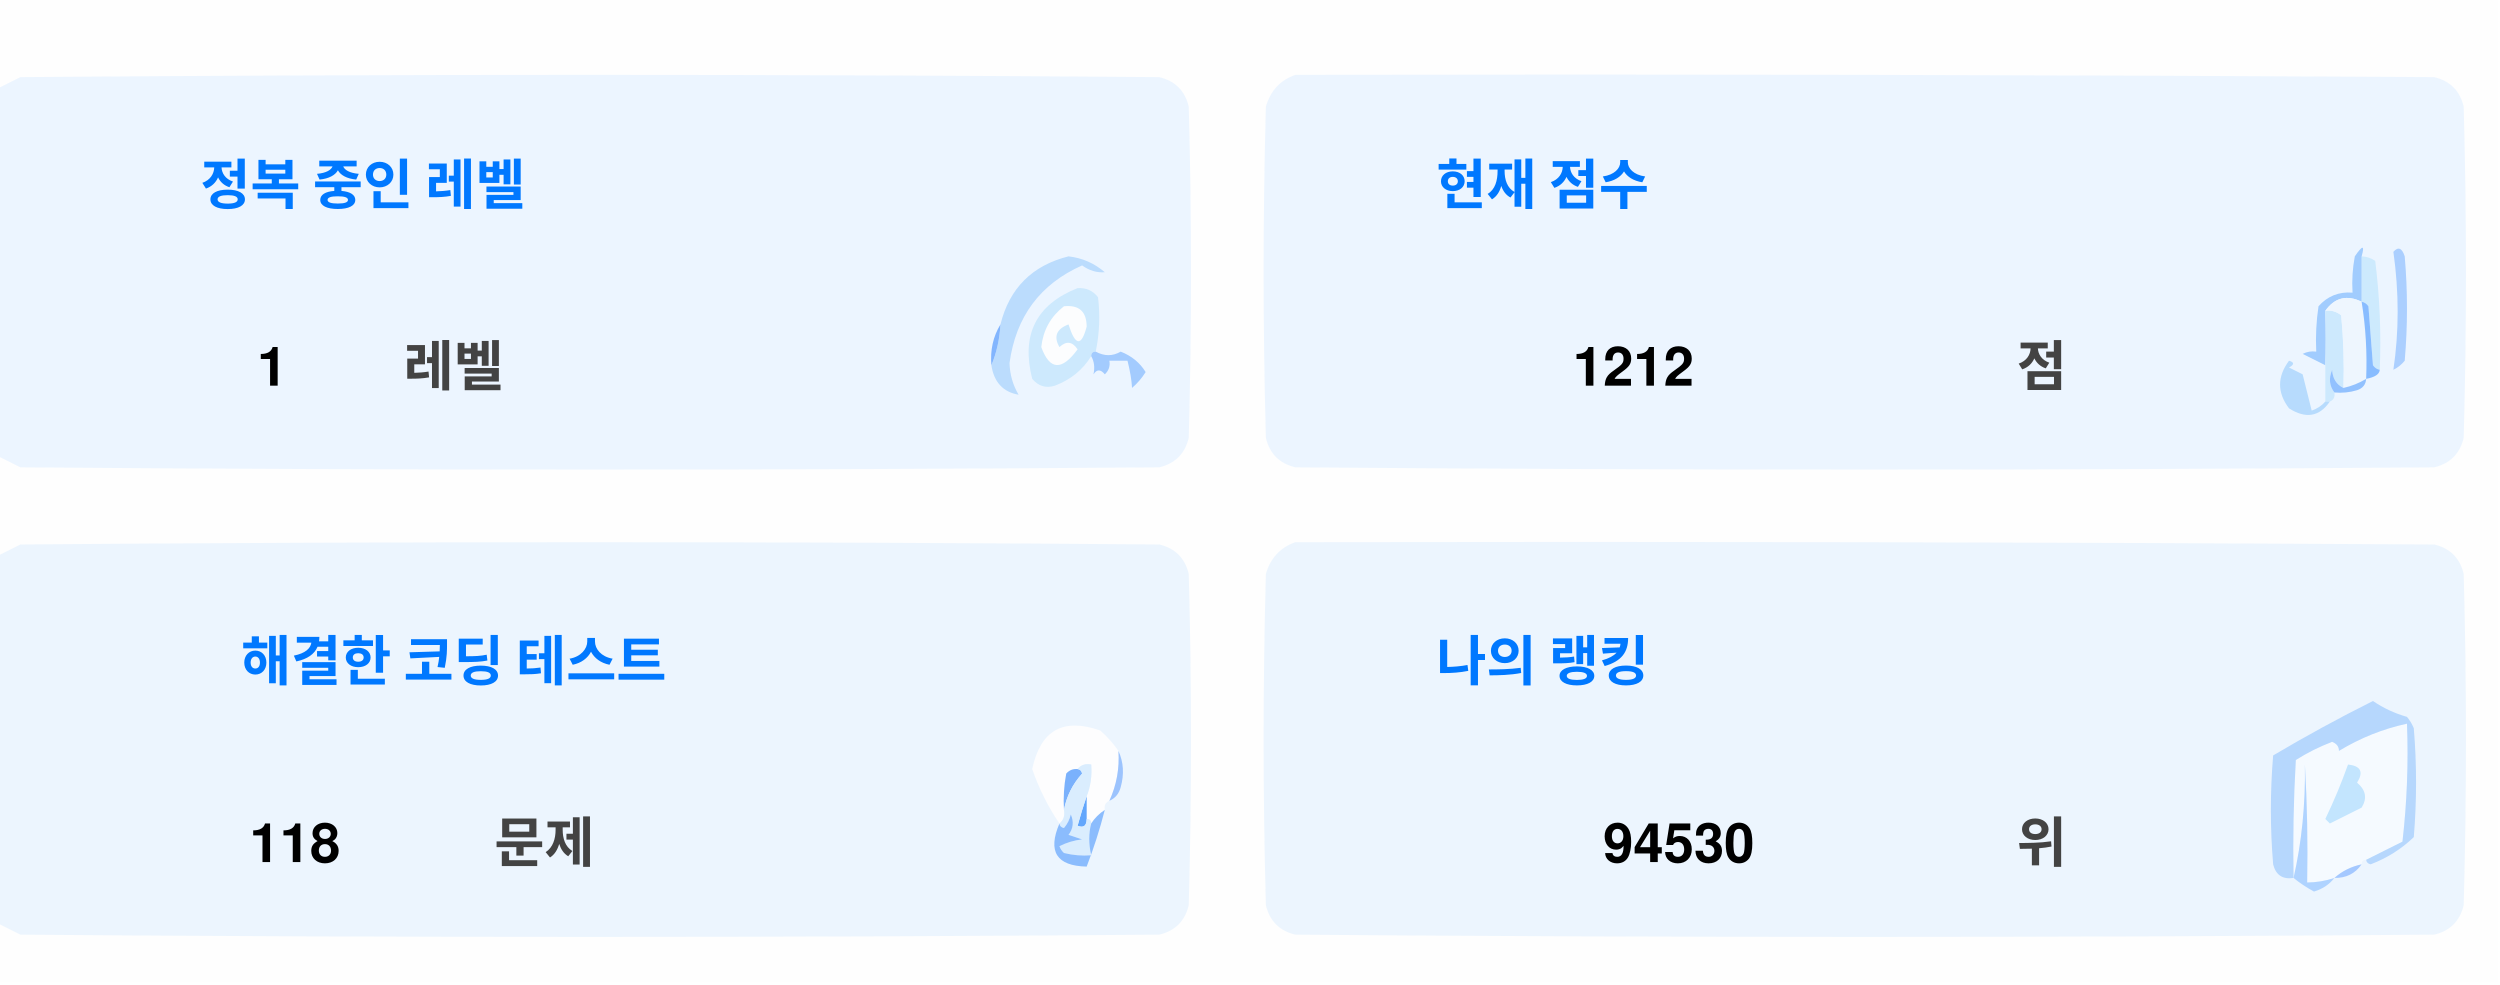
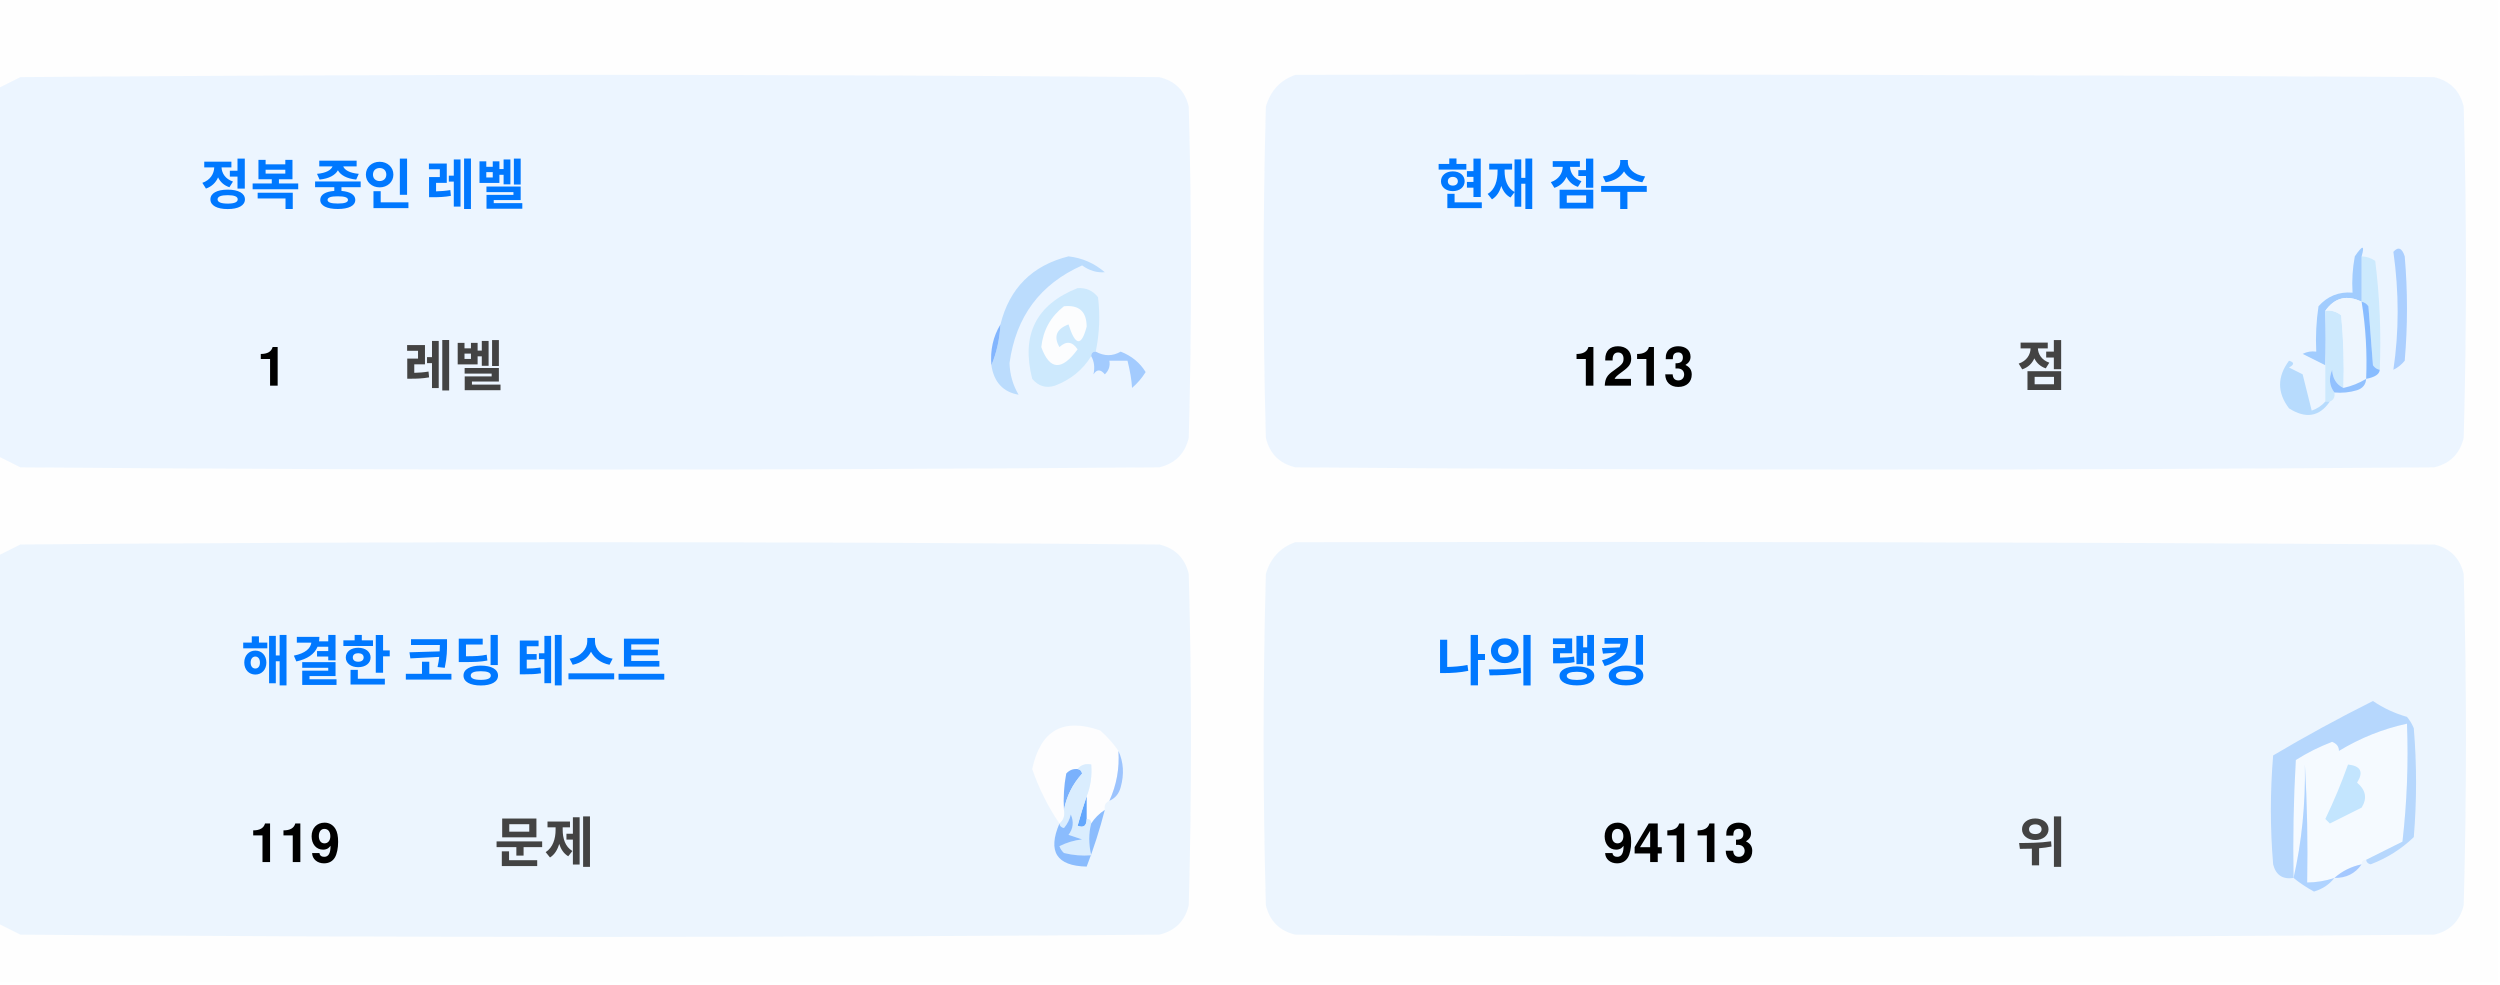
<svg xmlns="http://www.w3.org/2000/svg" version="1.1" width="551px" height="217px" style="shape-rendering:geometricPrecision; text-rendering:geometricPrecision; image-rendering:optimizeQuality; fill-rule:evenodd; clip-rule:evenodd">
  <style>.title {fill: #434343;font-size: 1rem;line-height: 1.5rem;font-weight: bold;font-family: -apple-system, BlinkMacSystemFont, Segoe UI, Helvetica, Arial, sans-serif, Apple Color Emoji, Segoe UI Emoji;}.desc {fill: #434343;font-size: 2.5rem;font-weight: bold;line-height: 1.5rem;font-family: -apple-system, BlinkMacSystemFont, Segoe UI, Helvetica, Arial, sans-serif, Apple Color Emoji, Segoe UI Emoji;}.desc-2 {fill: #434343;font-size: 1rem;font-weight: bold;line-height: 1.5rem;font-family: -apple-system, BlinkMacSystemFont, Segoe UI, Helvetica, Arial, sans-serif, Apple Color Emoji, Segoe UI Emoji;}.text, .desc {animation: twinkling 4s ease-in-out infinite;}@keyframes twinkling {40% { opacity: 1; }50% { opacity: 0.5; }60% { opacity: 1; }70% { opacity: 0.5; }80% { opacity: 1; }}</style>
  <g>
    <path style="opacity:1" fill="#fefefe" d="M -0.5,-0.5 C 183.167,-0.5 366.833,-0.5 550.5,-0.5C 550.5,71.833 550.5,144.167 550.5,216.5C 366.833,216.5 183.167,216.5 -0.5,216.5C -0.5,212.167 -0.5,207.833 -0.5,203.5C 1.14,204.32 2.807,205.153 4.5,206C 88.167,206.667 171.833,206.667 255.5,206C 259,205.167 261.167,203 262,199.5C 262.667,175.167 262.667,150.833 262,126.5C 261.167,123 259,120.833 255.5,120C 171.833,119.333 88.167,119.333 4.5,120C 2.807,120.847 1.14,121.68 -0.5,122.5C -0.5,115.167 -0.5,107.833 -0.5,100.5C 1.14,101.32 2.807,102.153 4.5,103C 88.167,103.667 171.833,103.667 255.5,103C 259,102.167 261.167,100 262,96.5C 262.667,72.167 262.667,47.833 262,23.5C 261.167,20 259,17.833 255.5,17C 171.833,16.333 88.167,16.333 4.5,17C 2.807,17.847 1.14,18.68 -0.5,19.5C -0.5,12.833 -0.5,6.167 -0.5,-0.5 Z" />
  </g>
  <g>
    <path style="opacity:1" fill="#ecf5ff" d="M -0.5,100.5 C -0.5,73.5 -0.5,46.5 -0.5,19.5C 1.14,18.68 2.807,17.847 4.5,17C 88.167,16.333 171.833,16.333 255.5,17C 259,17.833 261.167,20 262,23.5C 262.667,47.833 262.667,72.167 262,96.5C 261.167,100 259,102.167 255.5,103C 171.833,103.667 88.167,103.667 4.5,103C 2.807,102.153 1.14,101.32 -0.5,100.5 Z" />
  </g>
  <g>
    <path style="opacity:1" fill="#ecf5ff" d="M 285.5,16.5 C 369.167,16.333 452.834,16.5 536.5,17C 540,17.833 542.167,20 543,23.5C 543.667,47.833 543.667,72.167 543,96.5C 542.167,100 540,102.167 536.5,103C 452.833,103.667 369.167,103.667 285.5,103C 282,102.167 279.833,100 279,96.5C 278.333,72.167 278.333,47.833 279,23.5C 280.018,19.985 282.185,17.652 285.5,16.5 Z" />
  </g>
  <g>
    <path style="opacity:1" fill="#cdeafd" d="M 520.5,56.5 C 521.583,56.539 522.583,56.873 523.5,57.5C 524.498,65.472 524.831,73.472 524.5,81.5C 523.883,81.389 523.383,81.056 523,80.5C 522.667,76.167 522.333,71.833 522,67.5C 521.617,66.944 521.117,66.611 520.5,66.5C 520.5,63.167 520.5,59.833 520.5,56.5 Z" />
  </g>
  <g>
    <path style="opacity:1" fill="#abcfff" d="M 527.5,55.5 C 528.566,54.308 529.399,54.641 530,56.5C 530.667,64.167 530.667,71.833 530,79.5C 529.311,80.357 528.478,81.023 527.5,81.5C 528.758,73.08 528.758,64.414 527.5,55.5 Z" />
  </g>
  <g>
    <path style="opacity:1" fill="#bbdcfd" d="M 218.5,80.5 C 219.657,77.727 220.324,74.727 220.5,71.5C 222.49,63.51 227.49,58.51 235.5,56.5C 238.528,56.847 241.194,58.014 243.5,60C 241.744,60.141 240.078,59.641 238.5,58.5C 229.247,62.607 223.914,69.773 222.5,80C 222.565,82.526 223.232,84.859 224.5,87C 221.07,86.397 219.07,84.231 218.5,80.5 Z" />
  </g>
  <g>
    <path style="opacity:1" fill="#cde9fd" d="M 241.5,77.5 C 240.833,77.5 240.5,77.833 240.5,78.5C 238.628,81.529 235.961,83.695 232.5,85C 230.536,85.624 228.869,85.124 227.5,83.5C 225.021,73.791 228.354,67.124 237.5,63.5C 239.374,63.39 240.874,64.056 242,65.5C 242.497,69.524 242.331,73.524 241.5,77.5 Z" />
  </g>
  <g>
    <path style="opacity:1" fill="#fcfdfe" d="M 234.5,67.5 C 237.826,67.162 239.493,68.662 239.5,72C 238.334,76.434 237,76.267 235.5,71.5C 232.832,72.515 232.166,74.182 233.5,76.5C 235.017,75.089 236.351,75.256 237.5,77C 234.006,81.771 231.34,81.605 229.5,76.5C 229.904,72.771 231.571,69.771 234.5,67.5 Z" />
  </g>
  <g>
    <path style="opacity:1" fill="#a1ccfe" d="M 520.5,56.5 C 520.5,59.833 520.5,63.167 520.5,66.5C 517.238,64.922 514.572,65.589 512.5,68.5C 512.617,72.81 512.617,76.81 512.5,80.5C 510.86,79.68 509.193,78.847 507.5,78C 508.448,77.517 509.448,77.35 510.5,77.5C 510.335,74.15 510.502,70.817 511,67.5C 512.995,65.253 515.495,64.253 518.5,64.5C 518.336,61.813 518.503,59.146 519,56.5C 520.731,53.969 521.231,53.969 520.5,56.5 Z" />
  </g>
  <g>
    <path style="opacity:1" fill="#cde9fd" d="M 512.5,68.5 C 513.822,68.33 514.989,68.663 516,69.5C 516.499,74.823 516.666,80.156 516.5,85.5C 514.955,84.77 514.122,83.437 514,81.5C 513.22,83.387 513.387,85.054 514.5,86.5C 514.672,87.492 514.338,88.158 513.5,88.5C 513.167,88.5 512.833,88.5 512.5,88.5C 512.5,85.833 512.5,83.167 512.5,80.5C 512.617,76.81 512.617,72.81 512.5,68.5 Z" />
  </g>
  <g>
    <path style="opacity:1" fill="#eef6fe" d="M 520.5,66.5 C 521.407,72.106 521.74,77.773 521.5,83.5C 519.95,84.441 518.284,85.108 516.5,85.5C 516.666,80.156 516.499,74.823 516,69.5C 514.989,68.663 513.822,68.33 512.5,68.5C 514.572,65.589 517.238,64.922 520.5,66.5 Z" />
  </g>
  <g>
    <path style="opacity:1" fill="#88bcff" d="M 520.5,66.5 C 521.117,66.611 521.617,66.944 522,67.5C 522.333,71.833 522.667,76.167 523,80.5C 523.383,81.056 523.883,81.389 524.5,81.5C 524.445,82.469 523.445,83.136 521.5,83.5C 521.74,77.773 521.407,72.106 520.5,66.5 Z" />
  </g>
  <g>
    <path style="opacity:1" fill="#82b5fe" d="M 220.5,71.5 C 220.324,74.727 219.657,77.727 218.5,80.5C 218.215,77.171 218.882,74.171 220.5,71.5 Z" />
  </g>
  <g>
    <path style="opacity:1" fill="#a3cbfe" d="M 240.5,78.5 C 240.5,77.833 240.833,77.5 241.5,77.5C 243.391,78.536 245.224,78.536 247,77.5C 249.391,78.429 251.225,79.929 252.5,82C 251.681,83.319 250.681,84.486 249.5,85.5C 249.409,83.777 249.075,81.777 248.5,79.5C 247.167,79.5 245.833,79.5 244.5,79.5C 244.719,80.675 244.386,81.675 243.5,82.5C 242.575,81.359 241.741,81.359 241,82.5C 241.331,80.981 241.164,79.648 240.5,78.5 Z" />
  </g>
  <g>
    <path style="opacity:1" fill="#b7dbfd" d="M 512.5,88.5 C 512.833,88.5 513.167,88.5 513.5,88.5C 511.199,91.857 508.199,92.357 504.5,90C 501.872,86.535 501.872,83.035 504.5,79.5C 505.696,79.846 505.696,80.346 504.5,81C 505.5,81.5 506.5,82 507.5,82.5C 508.167,85.167 508.833,87.833 509.5,90.5C 510.739,90.058 511.739,89.391 512.5,88.5 Z" />
  </g>
  <g>
    <path style="opacity:1" fill="#92c1fe" d="M 516.5,85.5 C 518.284,85.108 519.95,84.441 521.5,83.5C 521.423,84.75 520.756,85.583 519.5,86C 517.866,86.493 516.199,86.66 514.5,86.5C 513.387,85.054 513.22,83.387 514,81.5C 514.122,83.437 514.955,84.77 516.5,85.5 Z" />
  </g>
  <g>
    <path style="opacity:1" fill="#ecf5fe" d="M -0.5,203.5 C -0.5,176.5 -0.5,149.5 -0.5,122.5C 1.14,121.68 2.807,120.847 4.5,120C 88.167,119.333 171.833,119.333 255.5,120C 259,120.833 261.167,123 262,126.5C 262.667,150.833 262.667,175.167 262,199.5C 261.167,203 259,205.167 255.5,206C 171.833,206.667 88.167,206.667 4.5,206C 2.807,205.153 1.14,204.32 -0.5,203.5 Z" />
  </g>
  <g>
    <path style="opacity:1" fill="#ecf5fe" d="M 285.5,119.5 C 369.167,119.333 452.834,119.5 536.5,120C 540,120.833 542.167,123 543,126.5C 543.667,150.833 543.667,175.167 543,199.5C 542.167,203 540,205.167 536.5,206C 452.833,206.667 369.167,206.667 285.5,206C 282,205.167 279.833,203 279,199.5C 278.333,175.167 278.333,150.833 279,126.5C 280.018,122.985 282.185,120.652 285.5,119.5 Z" />
  </g>
  <g>
    <path style="opacity:1" fill="#fdfdfe" d="M 246.5,165.5 C 246.758,169.367 246.092,173.034 244.5,176.5C 243.662,176.842 243.328,177.508 243.5,178.5C 242.272,179.306 241.272,180.306 240.5,181.5C 240.5,180.833 240.167,180.5 239.5,180.5C 239.5,178.833 239.5,177.167 239.5,175.5C 240.369,173.283 240.702,170.95 240.5,168.5C 239.209,168.263 238.209,168.596 237.5,169.5C 236.504,169.414 235.671,169.748 235,170.5C 234.503,173.146 234.336,175.813 234.5,178.5C 234.737,179.791 234.404,180.791 233.5,181.5C 230.986,177.806 228.986,173.806 227.5,169.5C 229.309,160.957 234.309,158.124 242.5,161C 244.07,162.397 245.404,163.897 246.5,165.5 Z" />
  </g>
  <g>
    <path style="opacity:1" fill="#f5faff" d="M 521.5,189.5 C 520.833,189.5 520.5,189.833 520.5,190.5C 518.181,190.992 516.181,191.992 514.5,193.5C 512.565,194.15 510.565,194.483 508.5,194.5C 508.666,185.827 508.5,177.16 508,168.5C 508.141,177.227 507.308,185.56 505.5,193.5C 505.334,184.827 505.5,176.16 506,167.5C 508.527,165.903 511.194,164.57 514,163.5C 515.011,163.892 515.511,164.559 515.5,165.5C 520.21,162.641 525.21,160.641 530.5,159.5C 530.831,168.192 530.498,176.859 529.5,185.5C 526.807,186.847 524.14,188.18 521.5,189.5 Z" />
  </g>
  <g>
    <path style="opacity:1" fill="#b6d7fd" d="M 521.5,189.5 C 524.14,188.18 526.807,186.847 529.5,185.5C 530.498,176.859 530.831,168.192 530.5,159.5C 525.21,160.641 520.21,162.641 515.5,165.5C 515.511,164.559 515.011,163.892 514,163.5C 511.194,164.57 508.527,165.903 506,167.5C 505.5,176.16 505.334,184.827 505.5,193.5C 503.089,193.863 501.589,192.863 501,190.5C 500.333,182.5 500.333,174.5 501,166.5C 508.173,162.246 515.507,158.246 523,154.5C 525.304,156.068 527.804,157.235 530.5,158C 531.126,158.75 531.626,159.584 532,160.5C 532.667,168.5 532.667,176.5 532,184.5C 529.292,187.111 526.125,189.111 522.5,190.5C 521.893,190.376 521.56,190.043 521.5,189.5 Z" />
  </g>
  <g>
    <path style="opacity:1" fill="#c3e5fe" d="M 517.5,168.5 C 520.317,168.801 520.984,170.134 519.5,172.5C 521.439,174.122 521.772,175.956 520.5,178C 518.167,179.167 515.833,180.333 513.5,181.5C 513.167,181.167 512.833,180.833 512.5,180.5C 514.414,176.515 516.081,172.515 517.5,168.5 Z" />
  </g>
  <g>
    <path style="opacity:1" fill="#7ab1fc" d="M 237.5,169.5 C 238.043,169.56 238.376,169.893 238.5,170.5C 236.395,172.836 235.062,175.503 234.5,178.5C 234.336,175.813 234.503,173.146 235,170.5C 235.671,169.748 236.504,169.414 237.5,169.5 Z" />
  </g>
  <g>
    <path style="opacity:1" fill="#afd3ff" d="M 514.5,193.5 C 513.378,194.947 511.878,195.947 510,196.5C 508.348,195.601 506.848,194.601 505.5,193.5C 507.308,185.56 508.141,177.227 508,168.5C 508.5,177.16 508.666,185.827 508.5,194.5C 510.565,194.483 512.565,194.15 514.5,193.5 Z" />
  </g>
  <g>
    <path style="opacity:1" fill="#9cc3fd" d="M 246.5,165.5 C 247.634,167.966 247.801,170.633 247,173.5C 246.623,174.942 245.79,175.942 244.5,176.5C 246.092,173.034 246.758,169.367 246.5,165.5 Z" />
  </g>
  <g>
    <path style="opacity:1" fill="#62a6fc" d="M 239.5,175.5 C 239.5,177.167 239.5,178.833 239.5,180.5C 239.483,182.028 238.816,182.528 237.5,182C 238.117,179.723 238.784,177.556 239.5,175.5 Z" />
  </g>
  <g>
    <path style="opacity:1" fill="#daedfe" d="M 237.5,169.5 C 238.209,168.596 239.209,168.263 240.5,168.5C 240.702,170.95 240.369,173.283 239.5,175.5C 238.784,177.556 238.117,179.723 237.5,182C 238.816,182.528 239.483,182.028 239.5,180.5C 240.167,180.5 240.5,180.833 240.5,181.5C 239.918,183.669 239.918,186.002 240.5,188.5C 238.473,188.662 236.473,188.495 234.5,188C 234.043,187.586 233.709,187.086 233.5,186.5C 235.078,185.702 236.744,185.202 238.5,185C 237.5,184.667 236.5,184.333 235.5,184C 236.554,182.612 236.72,181.112 236,179.5C 235.751,180.624 235.251,181.624 234.5,182.5C 233.893,182.376 233.56,182.043 233.5,181.5C 234.404,180.791 234.737,179.791 234.5,178.5C 235.062,175.503 236.395,172.836 238.5,170.5C 238.376,169.893 238.043,169.56 237.5,169.5 Z" />
  </g>
  <g>
    <path style="opacity:1" fill="#8bbcfd" d="M 243.5,178.5 C 242.395,182.803 241.062,186.969 239.5,191C 232.857,190.847 230.857,187.68 233.5,181.5C 233.56,182.043 233.893,182.376 234.5,182.5C 235.251,181.624 235.751,180.624 236,179.5C 236.72,181.112 236.554,182.612 235.5,184C 236.5,184.333 237.5,184.667 238.5,185C 236.744,185.202 235.078,185.702 233.5,186.5C 233.709,187.086 234.043,187.586 234.5,188C 236.473,188.495 238.473,188.662 240.5,188.5C 239.918,186.002 239.918,183.669 240.5,181.5C 241.272,180.306 242.272,179.306 243.5,178.5 Z" />
  </g>
  <g>
    <path style="opacity:1" fill="#a4c8ff" d="M 520.5,190.5 C 519.089,192.539 517.089,193.539 514.5,193.5C 516.181,191.992 518.181,190.992 520.5,190.5 Z" />
  </g>
  <text text-anchor="middle" x="80" y="45" class="title" style="fill:#0078ff;" stroke="#none" stroke-width="1">정복 중인 레벨</text>
  <text text-anchor="middle" x="60" y="85" class="desc" style="fill:#000000;" stroke="#none" stroke-width="1">1</text>
  <text text-anchor="middle" x="100" y="85" class="desc-2" style="fill:#434343;" stroke="#none" stroke-width="1">레벨</text>
  <text text-anchor="middle" x="340" y="45" class="title" style="fill:#0078ff;" stroke="#none" stroke-width="1">현재 점수</text>
-   <text text-anchor="middle" x="360" y="85" class="desc" style="fill:#000000;" stroke="#none" stroke-width="1">1212</text>
+   <text text-anchor="middle" x="360" y="85" class="desc" style="fill:#000000;" stroke="#none" stroke-width="1">1213</text>
  <text text-anchor="middle" x="450" y="85" class="desc-2" style="fill:#434343;" stroke="#none" stroke-width="1">점</text>
  <text text-anchor="middle" x="100" y="150" class="title" style="fill:#0078ff;" stroke="#none" stroke-width="1">해결한 코딩 테스트</text>
-   <text text-anchor="middle" x="65" y="190" class="desc" style="fill:#000000;" stroke="#none" stroke-width="1">118</text>
+   <text text-anchor="middle" x="65" y="190" class="desc" style="fill:#000000;" stroke="#none" stroke-width="1">119</text>
  <text text-anchor="middle" x="120" y="190" class="desc-2" style="fill:#434343;" stroke="#none" stroke-width="1">문제</text>
  <text text-anchor="middle" x="340" y="150" class="title" style="fill:#0078ff;" stroke="#none" stroke-width="1">나의 랭킹</text>
-   <text text-anchor="middle" x="370" y="190" class="desc" style="fill:#000000;" stroke="#none" stroke-width="1">94530</text>
+   <text text-anchor="middle" x="370" y="190" class="desc" style="fill:#000000;" stroke="#none" stroke-width="1">94113</text>
  <text text-anchor="middle" x="450" y="190" class="desc-2" style="fill:#434343;" stroke="#none" stroke-width="1">위</text>
</svg>
